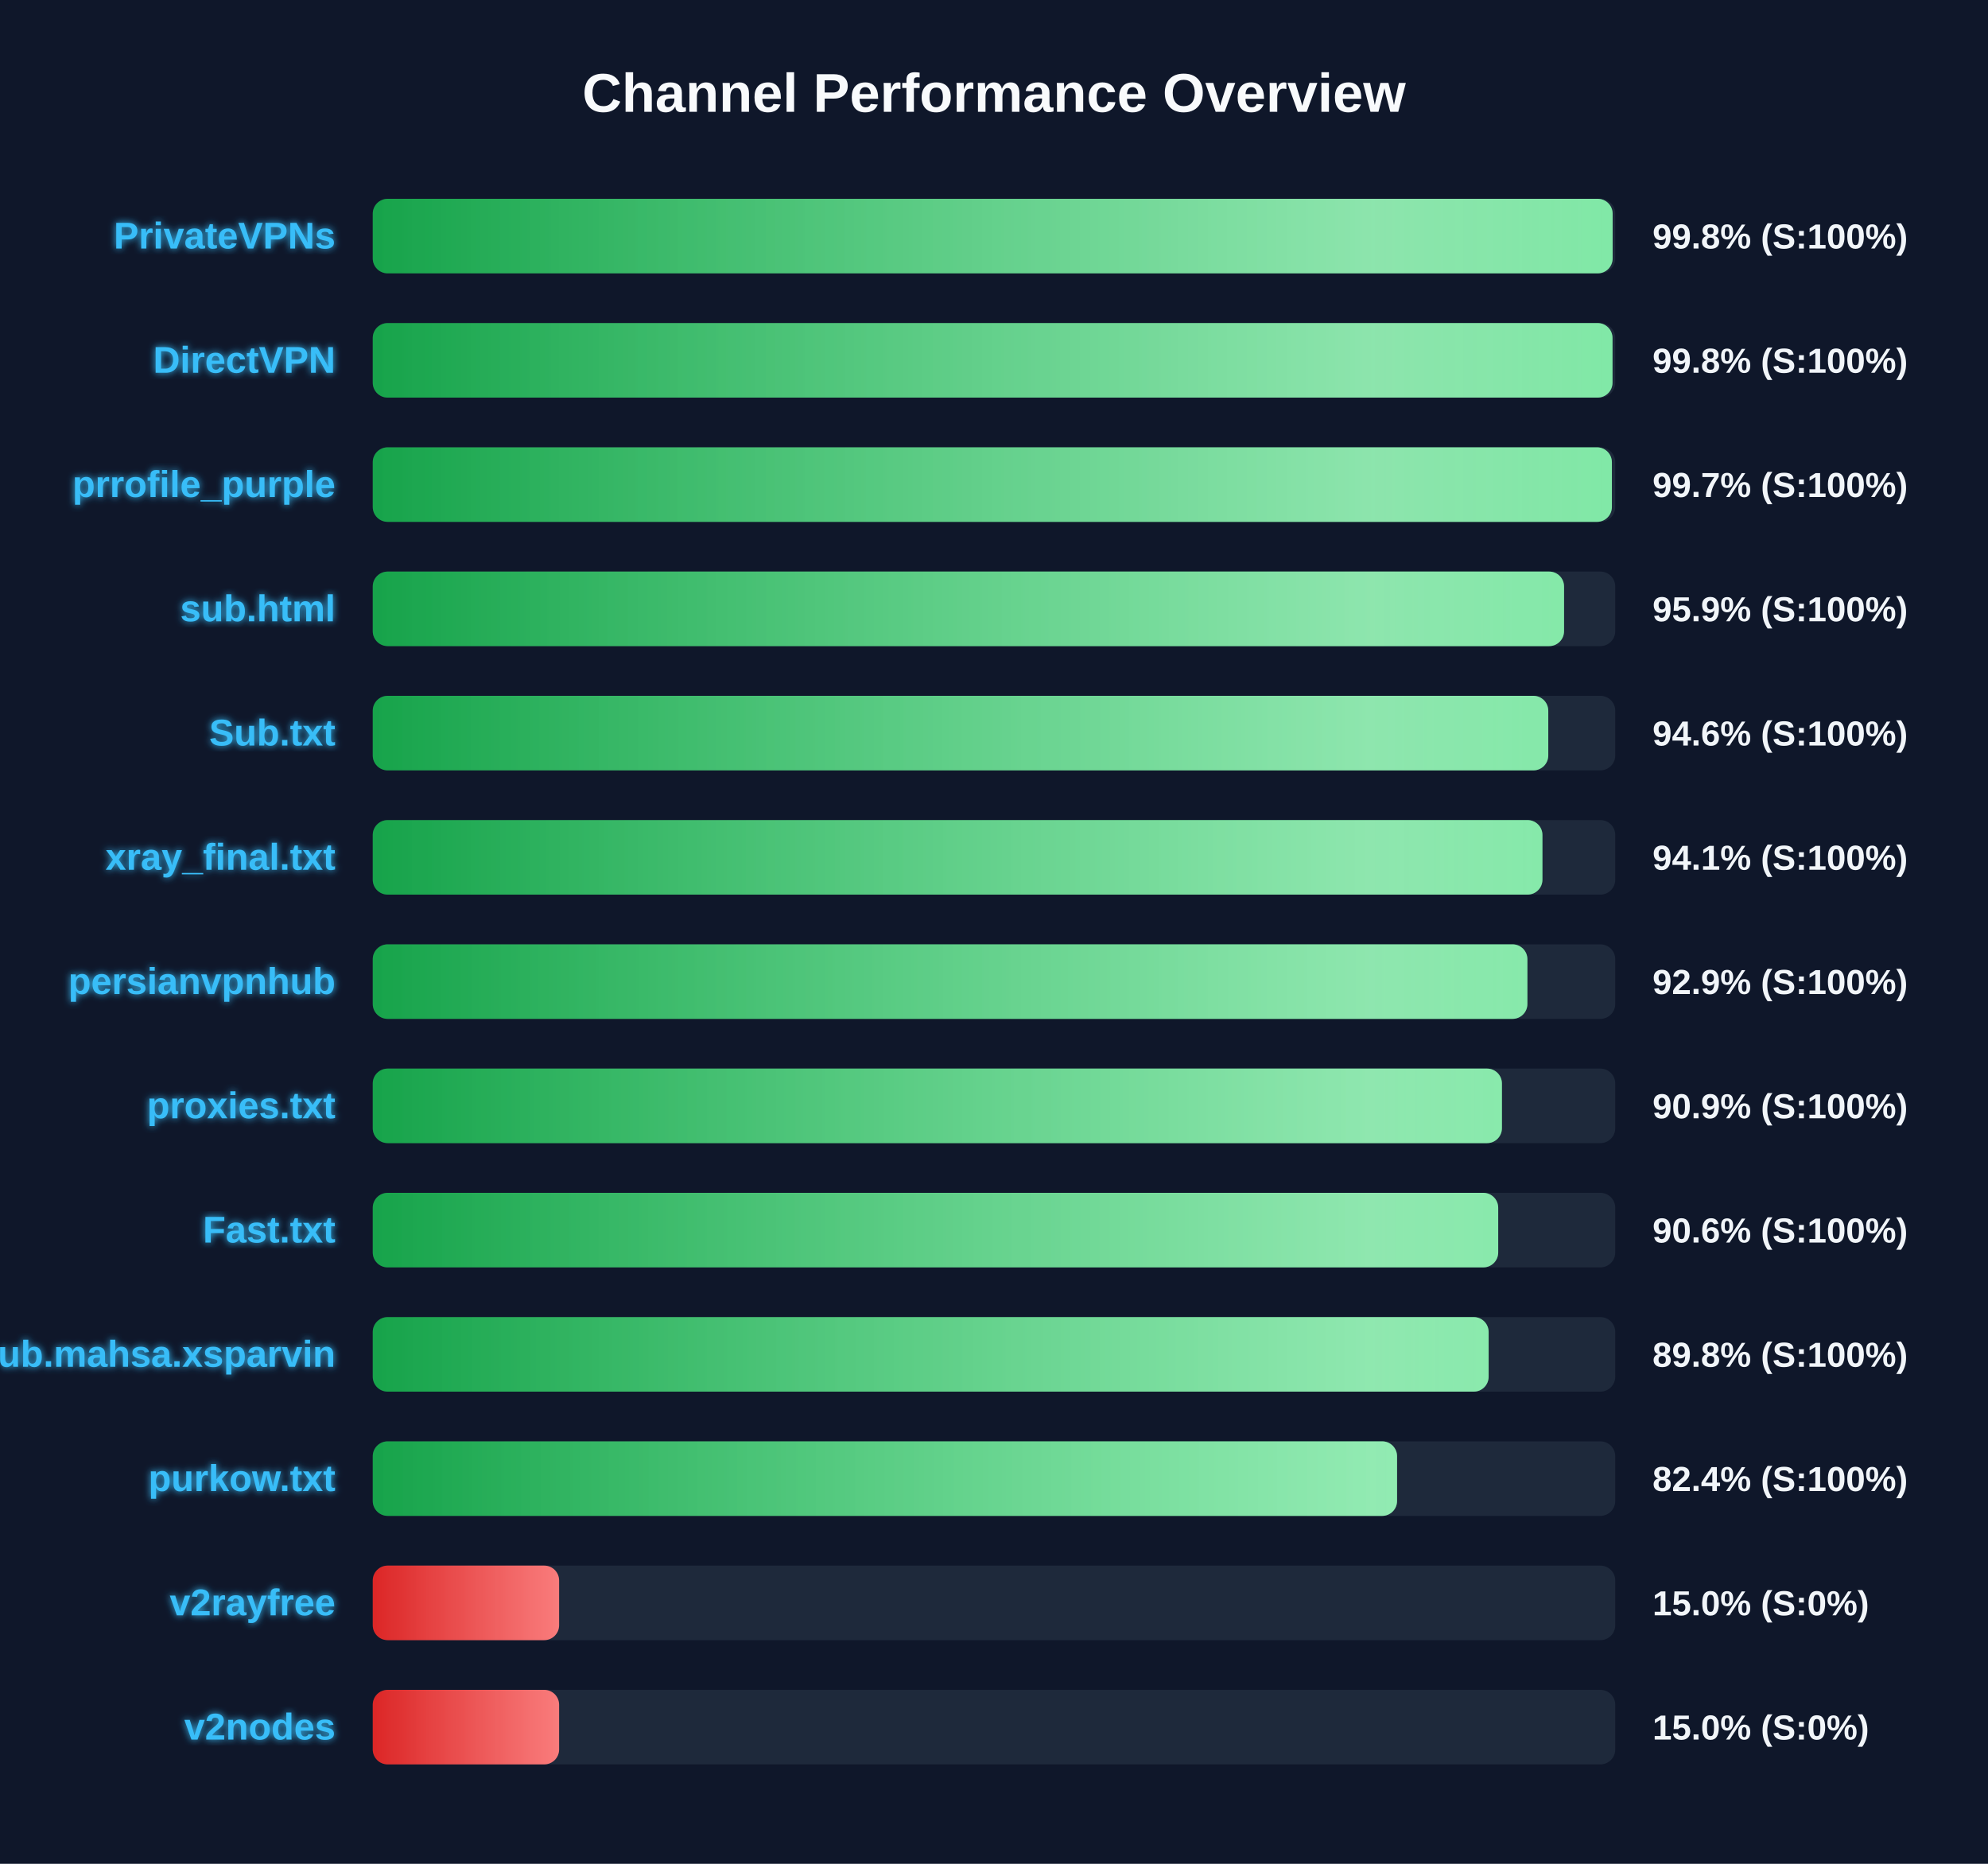
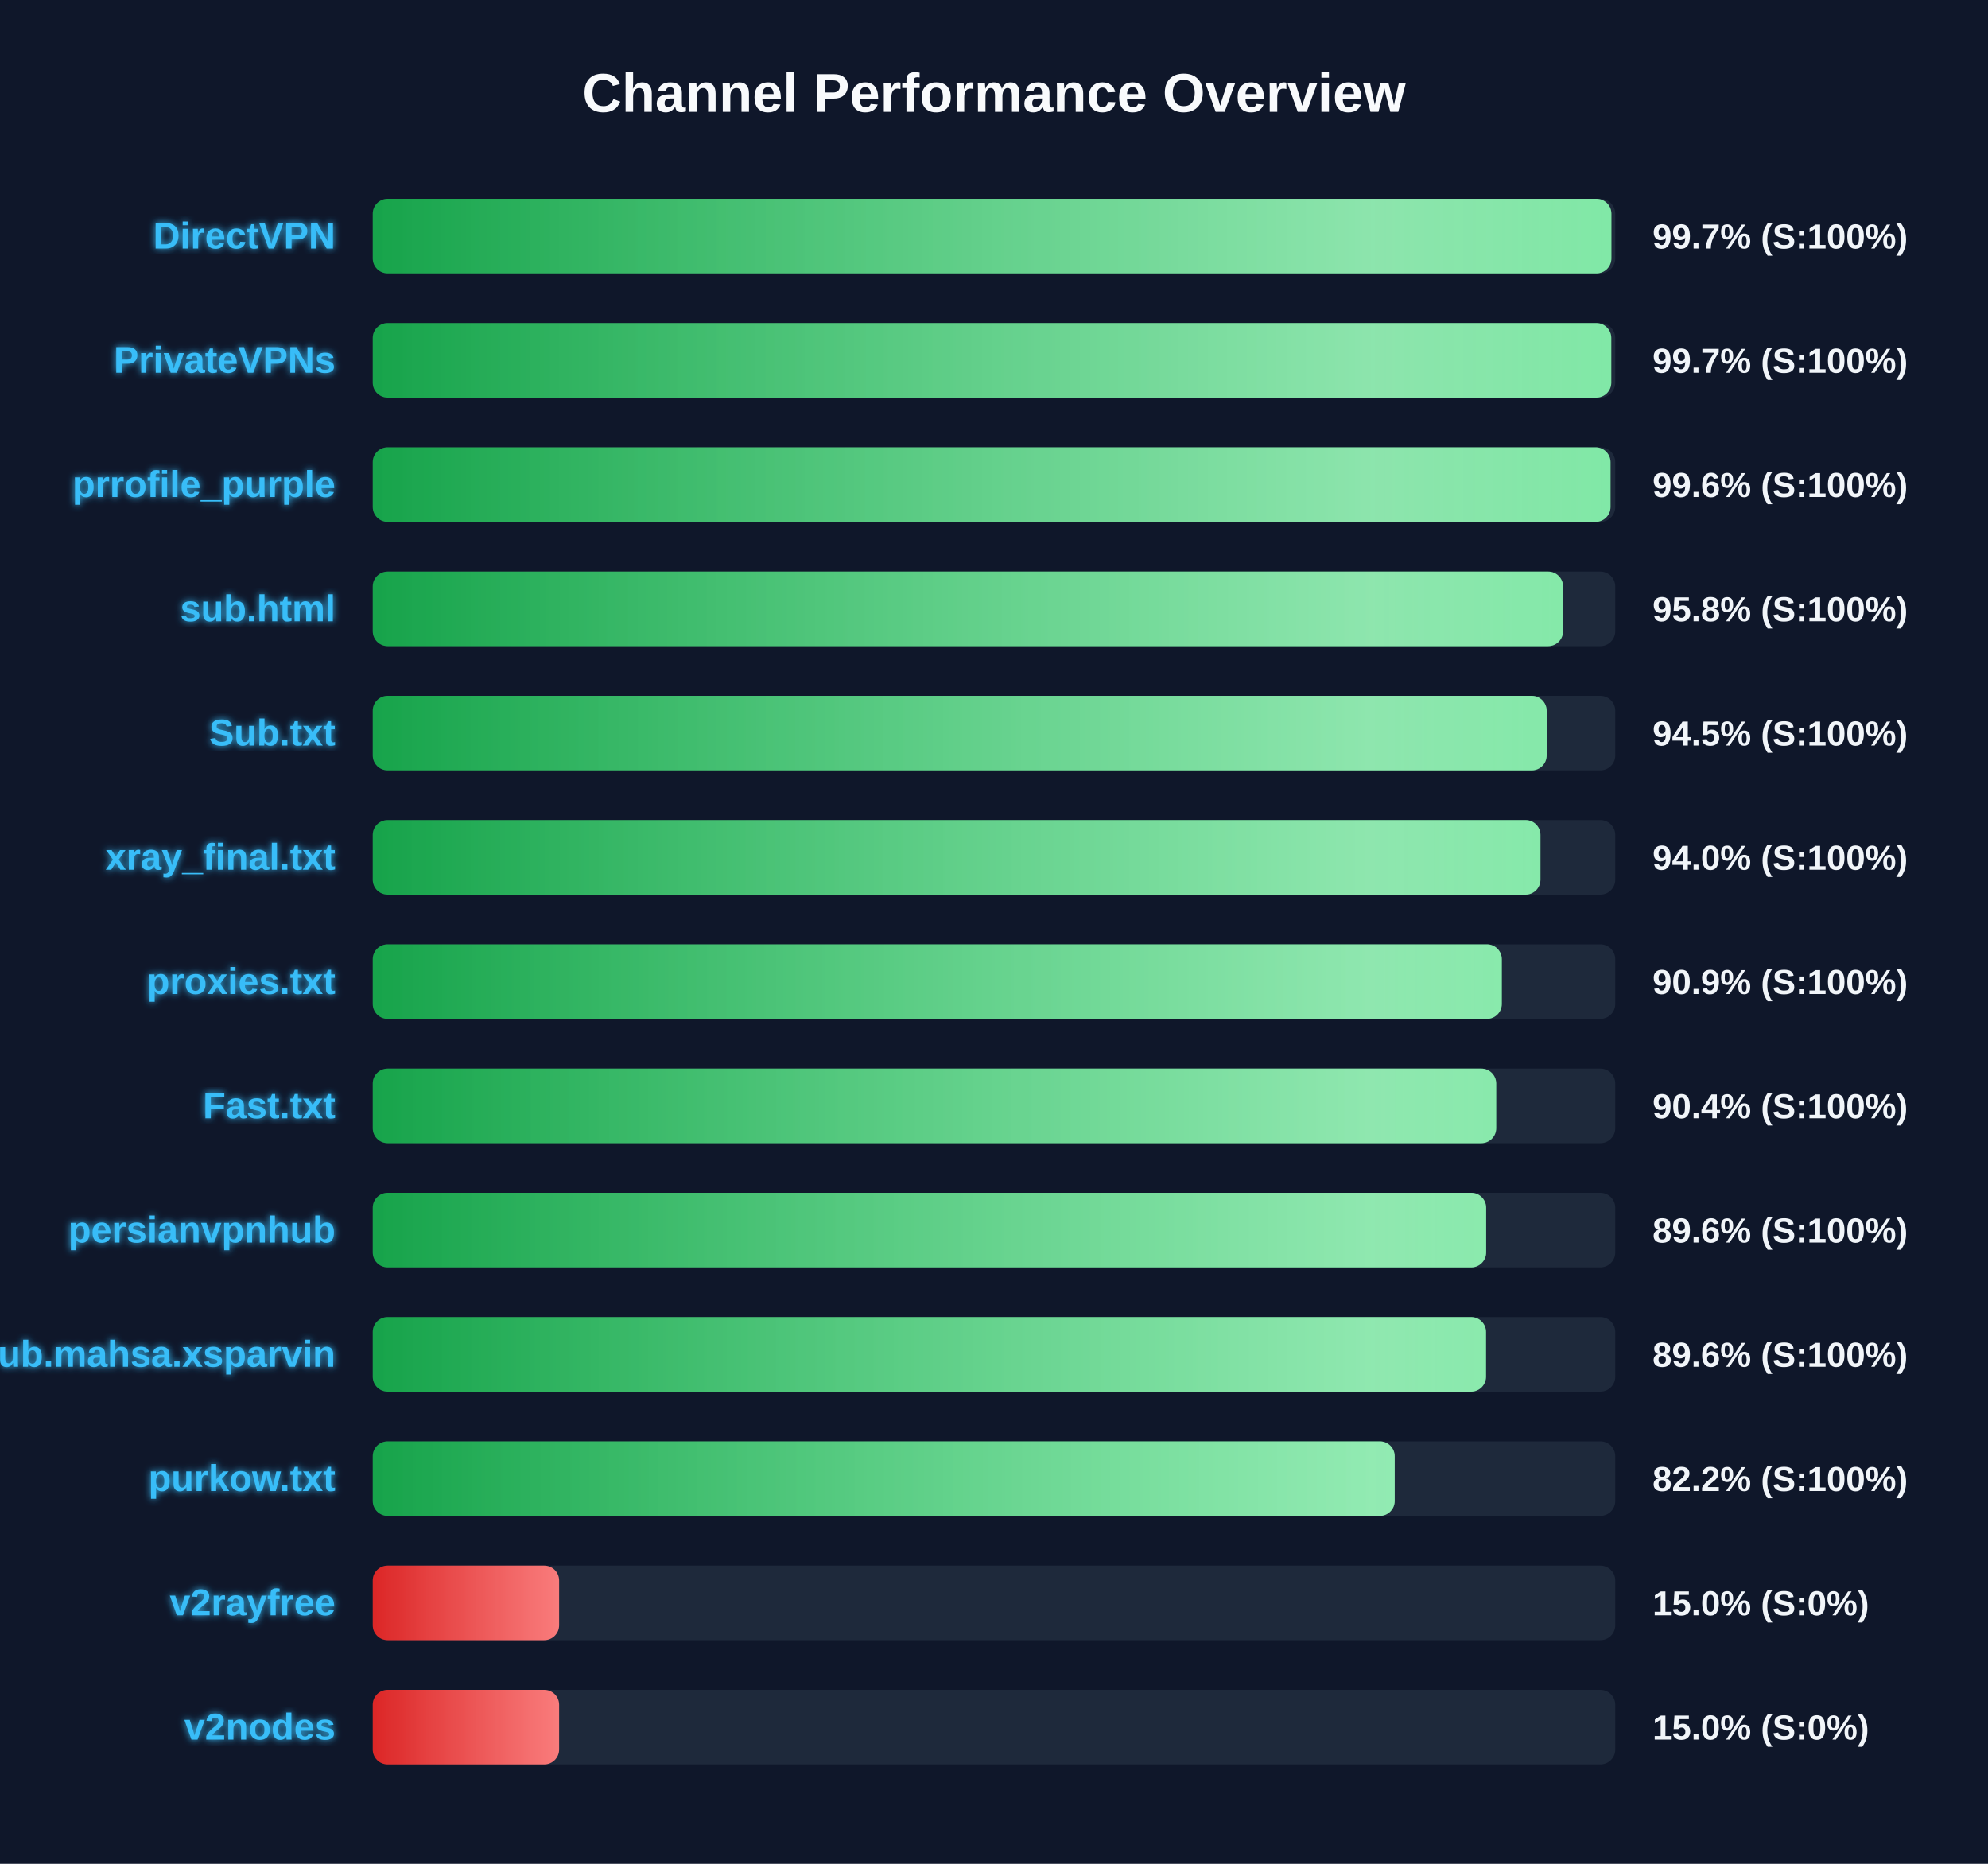
<svg xmlns="http://www.w3.org/2000/svg" width="800" height="750" version="1.1">
  <defs>
    <linearGradient id="grad-green" x1="0%" y1="0%" x2="100%" y2="0%">
      <stop offset="0%" stop-color="#16a34a" />
      <stop offset="100%" stop-color="#4ade80" />
    </linearGradient>
    <linearGradient id="grad-yellow" x1="0%" y1="0%" x2="100%" y2="0%">
      <stop offset="0%" stop-color="#ca8a04" />
      <stop offset="100%" stop-color="#fde047" />
    </linearGradient>
    <linearGradient id="grad-red" x1="0%" y1="0%" x2="100%" y2="0%">
      <stop offset="0%" stop-color="#dc2626" />
      <stop offset="100%" stop-color="#f87171" />
    </linearGradient>
    <linearGradient id="shimmer" x1="0%" y1="0%" x2="100%" y2="0%">
      <stop offset="0%" stop-color="rgba(255,255,255,0)" />
      <stop offset="50%" stop-color="rgba(255,255,255,0.4)" />
      <stop offset="100%" stop-color="rgba(255,255,255,0)" />
    </linearGradient>
    <filter id="glow" x="-20%" y="-20%" width="140%" height="140%">
      <feGaussianBlur stdDeviation="1.5" result="blur" />
      <feComposite in="SourceGraphic" in2="blur" operator="over" />
    </filter>
  </defs>
  <style>
        .bg-rect { fill: #0f172a; }
        .title { font: bold 22px 'Segoe UI', Arial, sans-serif; fill: #f8fafc; }
        .row { font: bold 15px 'Segoe UI', Arial, sans-serif; fill: #38bdf8; filter: url(#glow); }
        .score { font: bold 14px 'Segoe UI', Arial, sans-serif; fill: #f1f5f9; }
        @keyframes shimmer-anim {
            0% { transform: translateX(-100%); }
            100% { transform: translateX(200%); }
        }
        .shimmer-rect {
            animation: shimmer-anim 2.5s infinite linear;
        }
    </style>
  <rect width="100%" height="100%" class="bg-rect" />
  <text x="400" y="45" text-anchor="middle" class="title">Channel Performance Overview</text>
  <rect x="150" y="80" width="500" height="30" fill="#1e293b" rx="6" />
  <clipPath id="clip-0">
-     <rect x="150" y="80" width="498.95" height="30" rx="6" />
+     <rect x="150" y="80" width="498.45" height="30" rx="6" />
  </clipPath>
-   <rect x="150" y="80" width="498.95" height="30" fill="url(#grad-green)" rx="6" />
+   <rect x="150" y="80" width="498.45" height="30" fill="url(#grad-green)" rx="6" />
  <g clip-path="url(#clip-0)">
    <rect x="150" y="80" width="100%" height="30" fill="url(#shimmer)" class="shimmer-rect" />
  </g>
-   <text x="135" y="100" text-anchor="end" class="row">PrivateVPNs</text>
-   <text x="665" y="100" text-anchor="start" class="score">99.8% (S:100%)</text>
+   <text x="135" y="100" text-anchor="end" class="row">DirectVPN</text>
+   <text x="665" y="100" text-anchor="start" class="score">99.7% (S:100%)</text>
  <rect x="150" y="130" width="500" height="30" fill="#1e293b" rx="6" />
  <clipPath id="clip-1">
-     <rect x="150" y="130" width="498.9" height="30" rx="6" />
+     <rect x="150" y="130" width="498.4" height="30" rx="6" />
  </clipPath>
-   <rect x="150" y="130" width="498.9" height="30" fill="url(#grad-green)" rx="6" />
+   <rect x="150" y="130" width="498.4" height="30" fill="url(#grad-green)" rx="6" />
  <g clip-path="url(#clip-1)">
    <rect x="150" y="130" width="100%" height="30" fill="url(#shimmer)" class="shimmer-rect" />
  </g>
-   <text x="135" y="150" text-anchor="end" class="row">DirectVPN</text>
-   <text x="665" y="150" text-anchor="start" class="score">99.8% (S:100%)</text>
+   <text x="135" y="150" text-anchor="end" class="row">PrivateVPNs</text>
+   <text x="665" y="150" text-anchor="start" class="score">99.7% (S:100%)</text>
  <rect x="150" y="180" width="500" height="30" fill="#1e293b" rx="6" />
  <clipPath id="clip-2">
-     <rect x="150" y="180" width="498.65" height="30" rx="6" />
+     <rect x="150" y="180" width="498.1" height="30" rx="6" />
  </clipPath>
-   <rect x="150" y="180" width="498.65" height="30" fill="url(#grad-green)" rx="6" />
+   <rect x="150" y="180" width="498.1" height="30" fill="url(#grad-green)" rx="6" />
  <g clip-path="url(#clip-2)">
    <rect x="150" y="180" width="100%" height="30" fill="url(#shimmer)" class="shimmer-rect" />
  </g>
  <text x="135" y="200" text-anchor="end" class="row">prrofile_purple</text>
-   <text x="665" y="200" text-anchor="start" class="score">99.7% (S:100%)</text>
+   <text x="665" y="200" text-anchor="start" class="score">99.6% (S:100%)</text>
  <rect x="150" y="230" width="500" height="30" fill="#1e293b" rx="6" />
  <clipPath id="clip-3">
-     <rect x="150" y="230" width="479.4" height="30" rx="6" />
+     <rect x="150" y="230" width="479.0" height="30" rx="6" />
  </clipPath>
-   <rect x="150" y="230" width="479.4" height="30" fill="url(#grad-green)" rx="6" />
+   <rect x="150" y="230" width="479.0" height="30" fill="url(#grad-green)" rx="6" />
  <g clip-path="url(#clip-3)">
    <rect x="150" y="230" width="100%" height="30" fill="url(#shimmer)" class="shimmer-rect" />
  </g>
  <text x="135" y="250" text-anchor="end" class="row">sub.html</text>
-   <text x="665" y="250" text-anchor="start" class="score">95.9% (S:100%)</text>
+   <text x="665" y="250" text-anchor="start" class="score">95.8% (S:100%)</text>
  <rect x="150" y="280" width="500" height="30" fill="#1e293b" rx="6" />
  <clipPath id="clip-4">
-     <rect x="150" y="280" width="473.05" height="30" rx="6" />
+     <rect x="150" y="280" width="472.4" height="30" rx="6" />
  </clipPath>
-   <rect x="150" y="280" width="473.05" height="30" fill="url(#grad-green)" rx="6" />
+   <rect x="150" y="280" width="472.4" height="30" fill="url(#grad-green)" rx="6" />
  <g clip-path="url(#clip-4)">
    <rect x="150" y="280" width="100%" height="30" fill="url(#shimmer)" class="shimmer-rect" />
  </g>
  <text x="135" y="300" text-anchor="end" class="row">Sub.txt</text>
-   <text x="665" y="300" text-anchor="start" class="score">94.6% (S:100%)</text>
+   <text x="665" y="300" text-anchor="start" class="score">94.5% (S:100%)</text>
  <rect x="150" y="330" width="500" height="30" fill="#1e293b" rx="6" />
  <clipPath id="clip-5">
-     <rect x="150" y="330" width="470.7" height="30" rx="6" />
+     <rect x="150" y="330" width="469.9" height="30" rx="6" />
  </clipPath>
-   <rect x="150" y="330" width="470.7" height="30" fill="url(#grad-green)" rx="6" />
+   <rect x="150" y="330" width="469.9" height="30" fill="url(#grad-green)" rx="6" />
  <g clip-path="url(#clip-5)">
    <rect x="150" y="330" width="100%" height="30" fill="url(#shimmer)" class="shimmer-rect" />
  </g>
  <text x="135" y="350" text-anchor="end" class="row">xray_final.txt</text>
-   <text x="665" y="350" text-anchor="start" class="score">94.1% (S:100%)</text>
+   <text x="665" y="350" text-anchor="start" class="score">94.0% (S:100%)</text>
  <rect x="150" y="380" width="500" height="30" fill="#1e293b" rx="6" />
  <clipPath id="clip-6">
-     <rect x="150" y="380" width="464.65" height="30" rx="6" />
+     <rect x="150" y="380" width="454.35" height="30" rx="6" />
  </clipPath>
-   <rect x="150" y="380" width="464.65" height="30" fill="url(#grad-green)" rx="6" />
+   <rect x="150" y="380" width="454.35" height="30" fill="url(#grad-green)" rx="6" />
  <g clip-path="url(#clip-6)">
    <rect x="150" y="380" width="100%" height="30" fill="url(#shimmer)" class="shimmer-rect" />
  </g>
-   <text x="135" y="400" text-anchor="end" class="row">persianvpnhub</text>
-   <text x="665" y="400" text-anchor="start" class="score">92.9% (S:100%)</text>
+   <text x="135" y="400" text-anchor="end" class="row">proxies.txt</text>
+   <text x="665" y="400" text-anchor="start" class="score">90.9% (S:100%)</text>
  <rect x="150" y="430" width="500" height="30" fill="#1e293b" rx="6" />
  <clipPath id="clip-7">
-     <rect x="150" y="430" width="454.4" height="30" rx="6" />
+     <rect x="150" y="430" width="452.1" height="30" rx="6" />
  </clipPath>
-   <rect x="150" y="430" width="454.4" height="30" fill="url(#grad-green)" rx="6" />
+   <rect x="150" y="430" width="452.1" height="30" fill="url(#grad-green)" rx="6" />
  <g clip-path="url(#clip-7)">
    <rect x="150" y="430" width="100%" height="30" fill="url(#shimmer)" class="shimmer-rect" />
  </g>
-   <text x="135" y="450" text-anchor="end" class="row">proxies.txt</text>
-   <text x="665" y="450" text-anchor="start" class="score">90.9% (S:100%)</text>
+   <text x="135" y="450" text-anchor="end" class="row">Fast.txt</text>
+   <text x="665" y="450" text-anchor="start" class="score">90.4% (S:100%)</text>
  <rect x="150" y="480" width="500" height="30" fill="#1e293b" rx="6" />
  <clipPath id="clip-8">
-     <rect x="150" y="480" width="452.9" height="30" rx="6" />
+     <rect x="150" y="480" width="448.05" height="30" rx="6" />
  </clipPath>
-   <rect x="150" y="480" width="452.9" height="30" fill="url(#grad-green)" rx="6" />
+   <rect x="150" y="480" width="448.05" height="30" fill="url(#grad-green)" rx="6" />
  <g clip-path="url(#clip-8)">
    <rect x="150" y="480" width="100%" height="30" fill="url(#shimmer)" class="shimmer-rect" />
  </g>
-   <text x="135" y="500" text-anchor="end" class="row">Fast.txt</text>
-   <text x="665" y="500" text-anchor="start" class="score">90.6% (S:100%)</text>
+   <text x="135" y="500" text-anchor="end" class="row">persianvpnhub</text>
+   <text x="665" y="500" text-anchor="start" class="score">89.6% (S:100%)</text>
  <rect x="150" y="530" width="500" height="30" fill="#1e293b" rx="6" />
  <clipPath id="clip-9">
-     <rect x="150" y="530" width="449.05" height="30" rx="6" />
+     <rect x="150" y="530" width="448.0" height="30" rx="6" />
  </clipPath>
-   <rect x="150" y="530" width="449.05" height="30" fill="url(#grad-green)" rx="6" />
+   <rect x="150" y="530" width="448.0" height="30" fill="url(#grad-green)" rx="6" />
  <g clip-path="url(#clip-9)">
    <rect x="150" y="530" width="100%" height="30" fill="url(#shimmer)" class="shimmer-rect" />
  </g>
  <text x="135" y="550" text-anchor="end" class="row">Sub.mahsa.xsparvin</text>
-   <text x="665" y="550" text-anchor="start" class="score">89.8% (S:100%)</text>
+   <text x="665" y="550" text-anchor="start" class="score">89.6% (S:100%)</text>
  <rect x="150" y="580" width="500" height="30" fill="#1e293b" rx="6" />
  <clipPath id="clip-10">
-     <rect x="150" y="580" width="412.2" height="30" rx="6" />
+     <rect x="150" y="580" width="411.25" height="30" rx="6" />
  </clipPath>
-   <rect x="150" y="580" width="412.2" height="30" fill="url(#grad-green)" rx="6" />
+   <rect x="150" y="580" width="411.25" height="30" fill="url(#grad-green)" rx="6" />
  <g clip-path="url(#clip-10)">
    <rect x="150" y="580" width="100%" height="30" fill="url(#shimmer)" class="shimmer-rect" />
  </g>
  <text x="135" y="600" text-anchor="end" class="row">purkow.txt</text>
-   <text x="665" y="600" text-anchor="start" class="score">82.4% (S:100%)</text>
+   <text x="665" y="600" text-anchor="start" class="score">82.2% (S:100%)</text>
  <rect x="150" y="630" width="500" height="30" fill="#1e293b" rx="6" />
  <clipPath id="clip-11">
    <rect x="150" y="630" width="75.0" height="30" rx="6" />
  </clipPath>
  <rect x="150" y="630" width="75.0" height="30" fill="url(#grad-red)" rx="6" />
  <g clip-path="url(#clip-11)">
    <rect x="150" y="630" width="100%" height="30" fill="url(#shimmer)" class="shimmer-rect" />
  </g>
  <text x="135" y="650" text-anchor="end" class="row">v2rayfree</text>
  <text x="665" y="650" text-anchor="start" class="score">15.0% (S:0%)</text>
  <rect x="150" y="680" width="500" height="30" fill="#1e293b" rx="6" />
  <clipPath id="clip-12">
    <rect x="150" y="680" width="75.0" height="30" rx="6" />
  </clipPath>
  <rect x="150" y="680" width="75.0" height="30" fill="url(#grad-red)" rx="6" />
  <g clip-path="url(#clip-12)">
    <rect x="150" y="680" width="100%" height="30" fill="url(#shimmer)" class="shimmer-rect" />
  </g>
  <text x="135" y="700" text-anchor="end" class="row">v2nodes</text>
  <text x="665" y="700" text-anchor="start" class="score">15.0% (S:0%)</text>
</svg>
